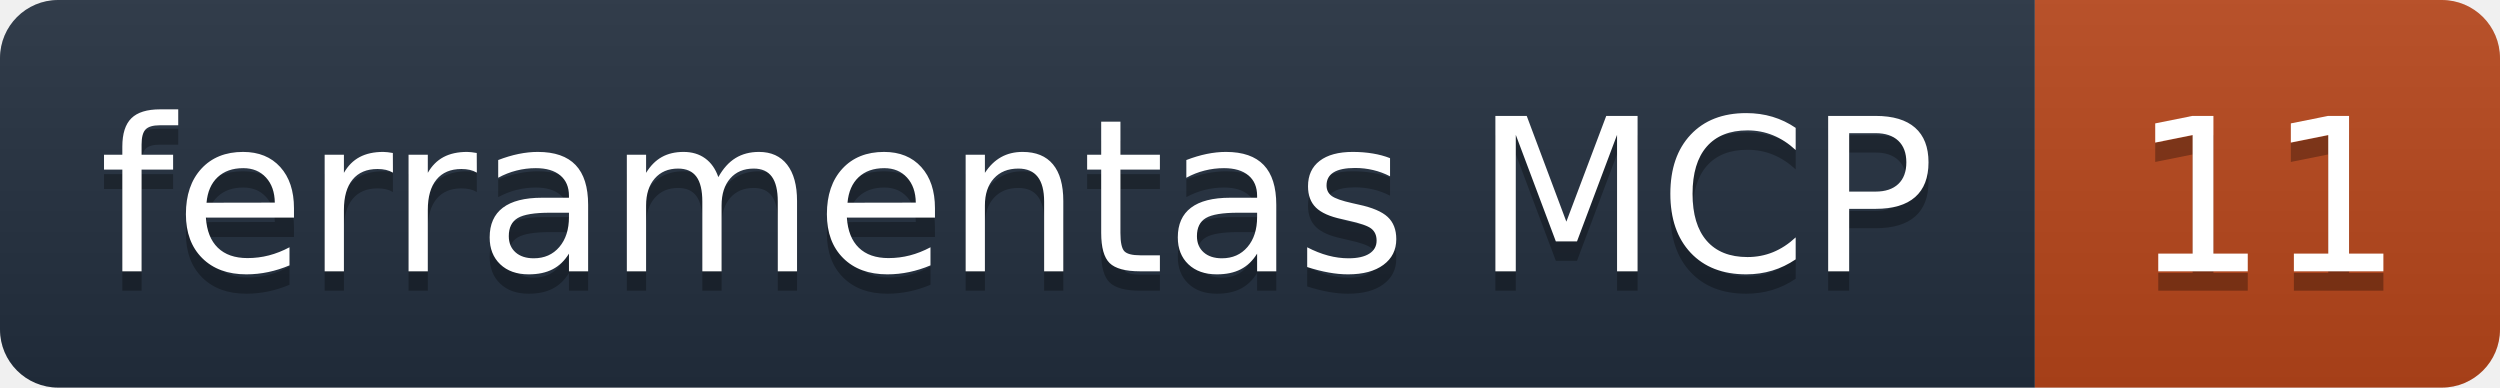
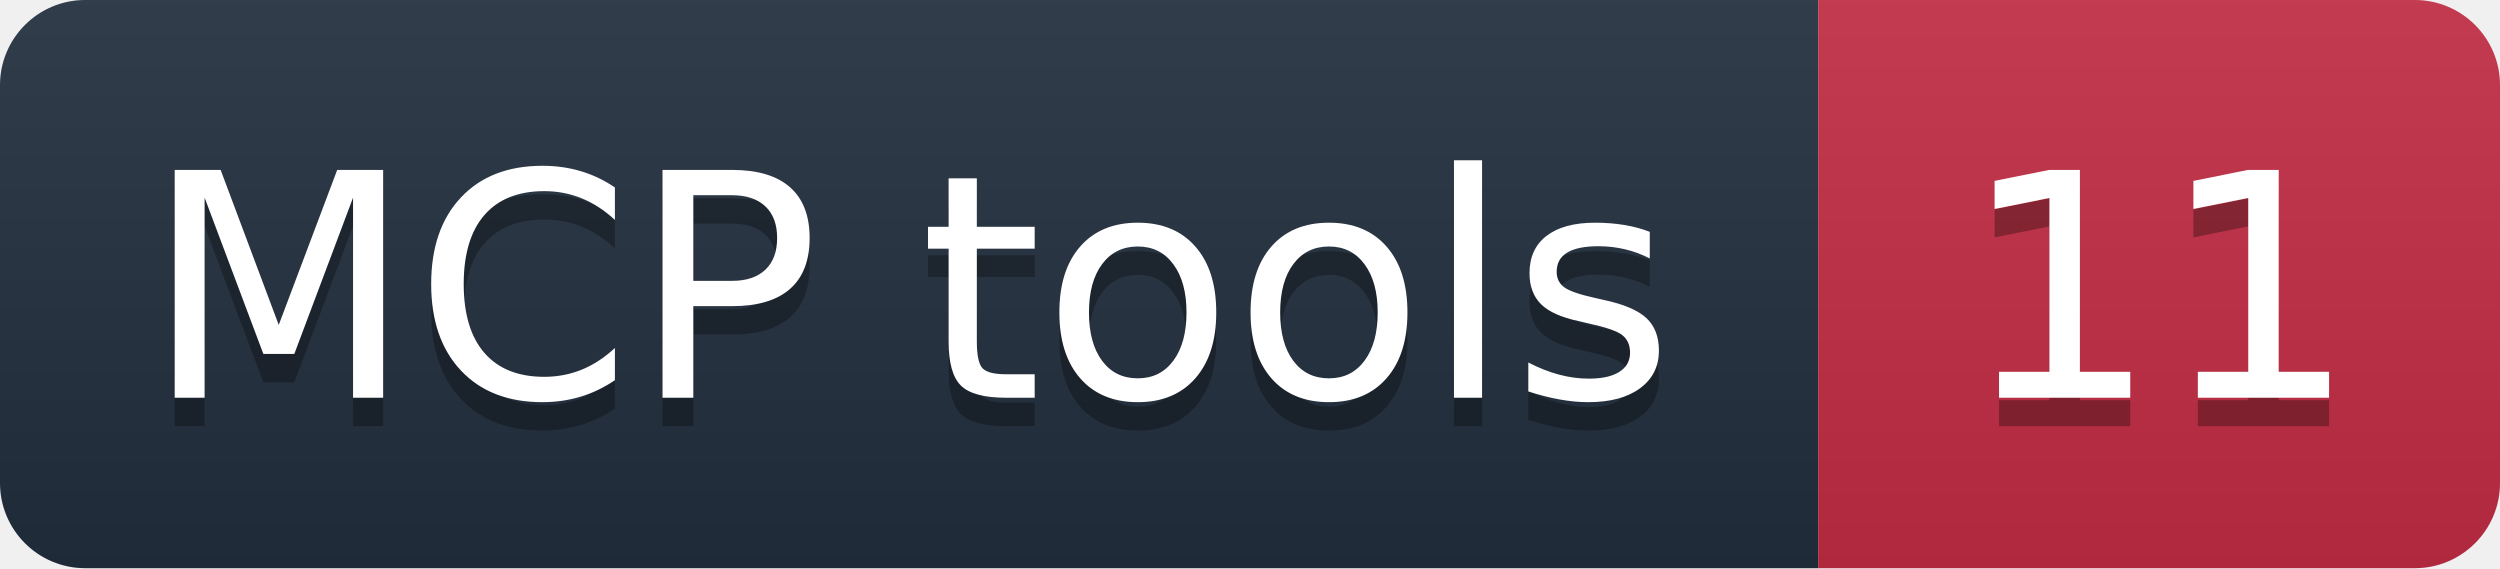
- <svg xmlns="http://www.w3.org/2000/svg" width="129" height="20" role="img" aria-label="ferramentas MCP: 11">
+ <svg xmlns="http://www.w3.org/2000/svg" width="88" height="20" role="img" aria-label="MCP tools: 11">
  <linearGradient id="s" x2="0" y2="100%">
    <stop offset="0" stop-color="#bbb" stop-opacity=".1" />
    <stop offset="1" stop-opacity=".1" />
  </linearGradient>
  <clipPath id="r">
-     <rect width="129" height="20" rx="3" fill="#fff" />
+     <rect width="88" height="20" rx="3" fill="#fff" />
  </clipPath>
  <g clip-path="url(#r)">
-     <rect width="105" height="20" fill="#232F3E" />
-     <rect x="105" width="24" height="20" fill="#B8461B" />
-     <rect width="129" height="20" fill="url(#s)" />
+     <rect width="64" height="20" fill="#232F3E" />
+     <rect x="64" width="24" height="20" fill="#C42D44" />
+     <rect width="88" height="20" fill="url(#s)" />
  </g>
  <g fill="#fff" text-anchor="middle" font-family="Verdana,Geneva,DejaVu Sans,sans-serif" font-size="110" text-rendering="geometricPrecision" transform="scale(.1)">
-     <text x="525" y="150" fill="#010101" fill-opacity=".3">ferramentas MCP</text>
-     <text x="525" y="140">ferramentas MCP</text>
-     <text x="1170.0" y="150" fill="#010101" fill-opacity=".3">11</text>
-     <text x="1170.0" y="140">11</text>
+     <text x="320" y="150" fill="#010101" fill-opacity=".3">MCP tools</text>
+     <text x="320" y="140">MCP tools</text>
+     <text x="760.0" y="150" fill="#010101" fill-opacity=".3">11</text>
+     <text x="760.0" y="140">11</text>
  </g>
</svg>
